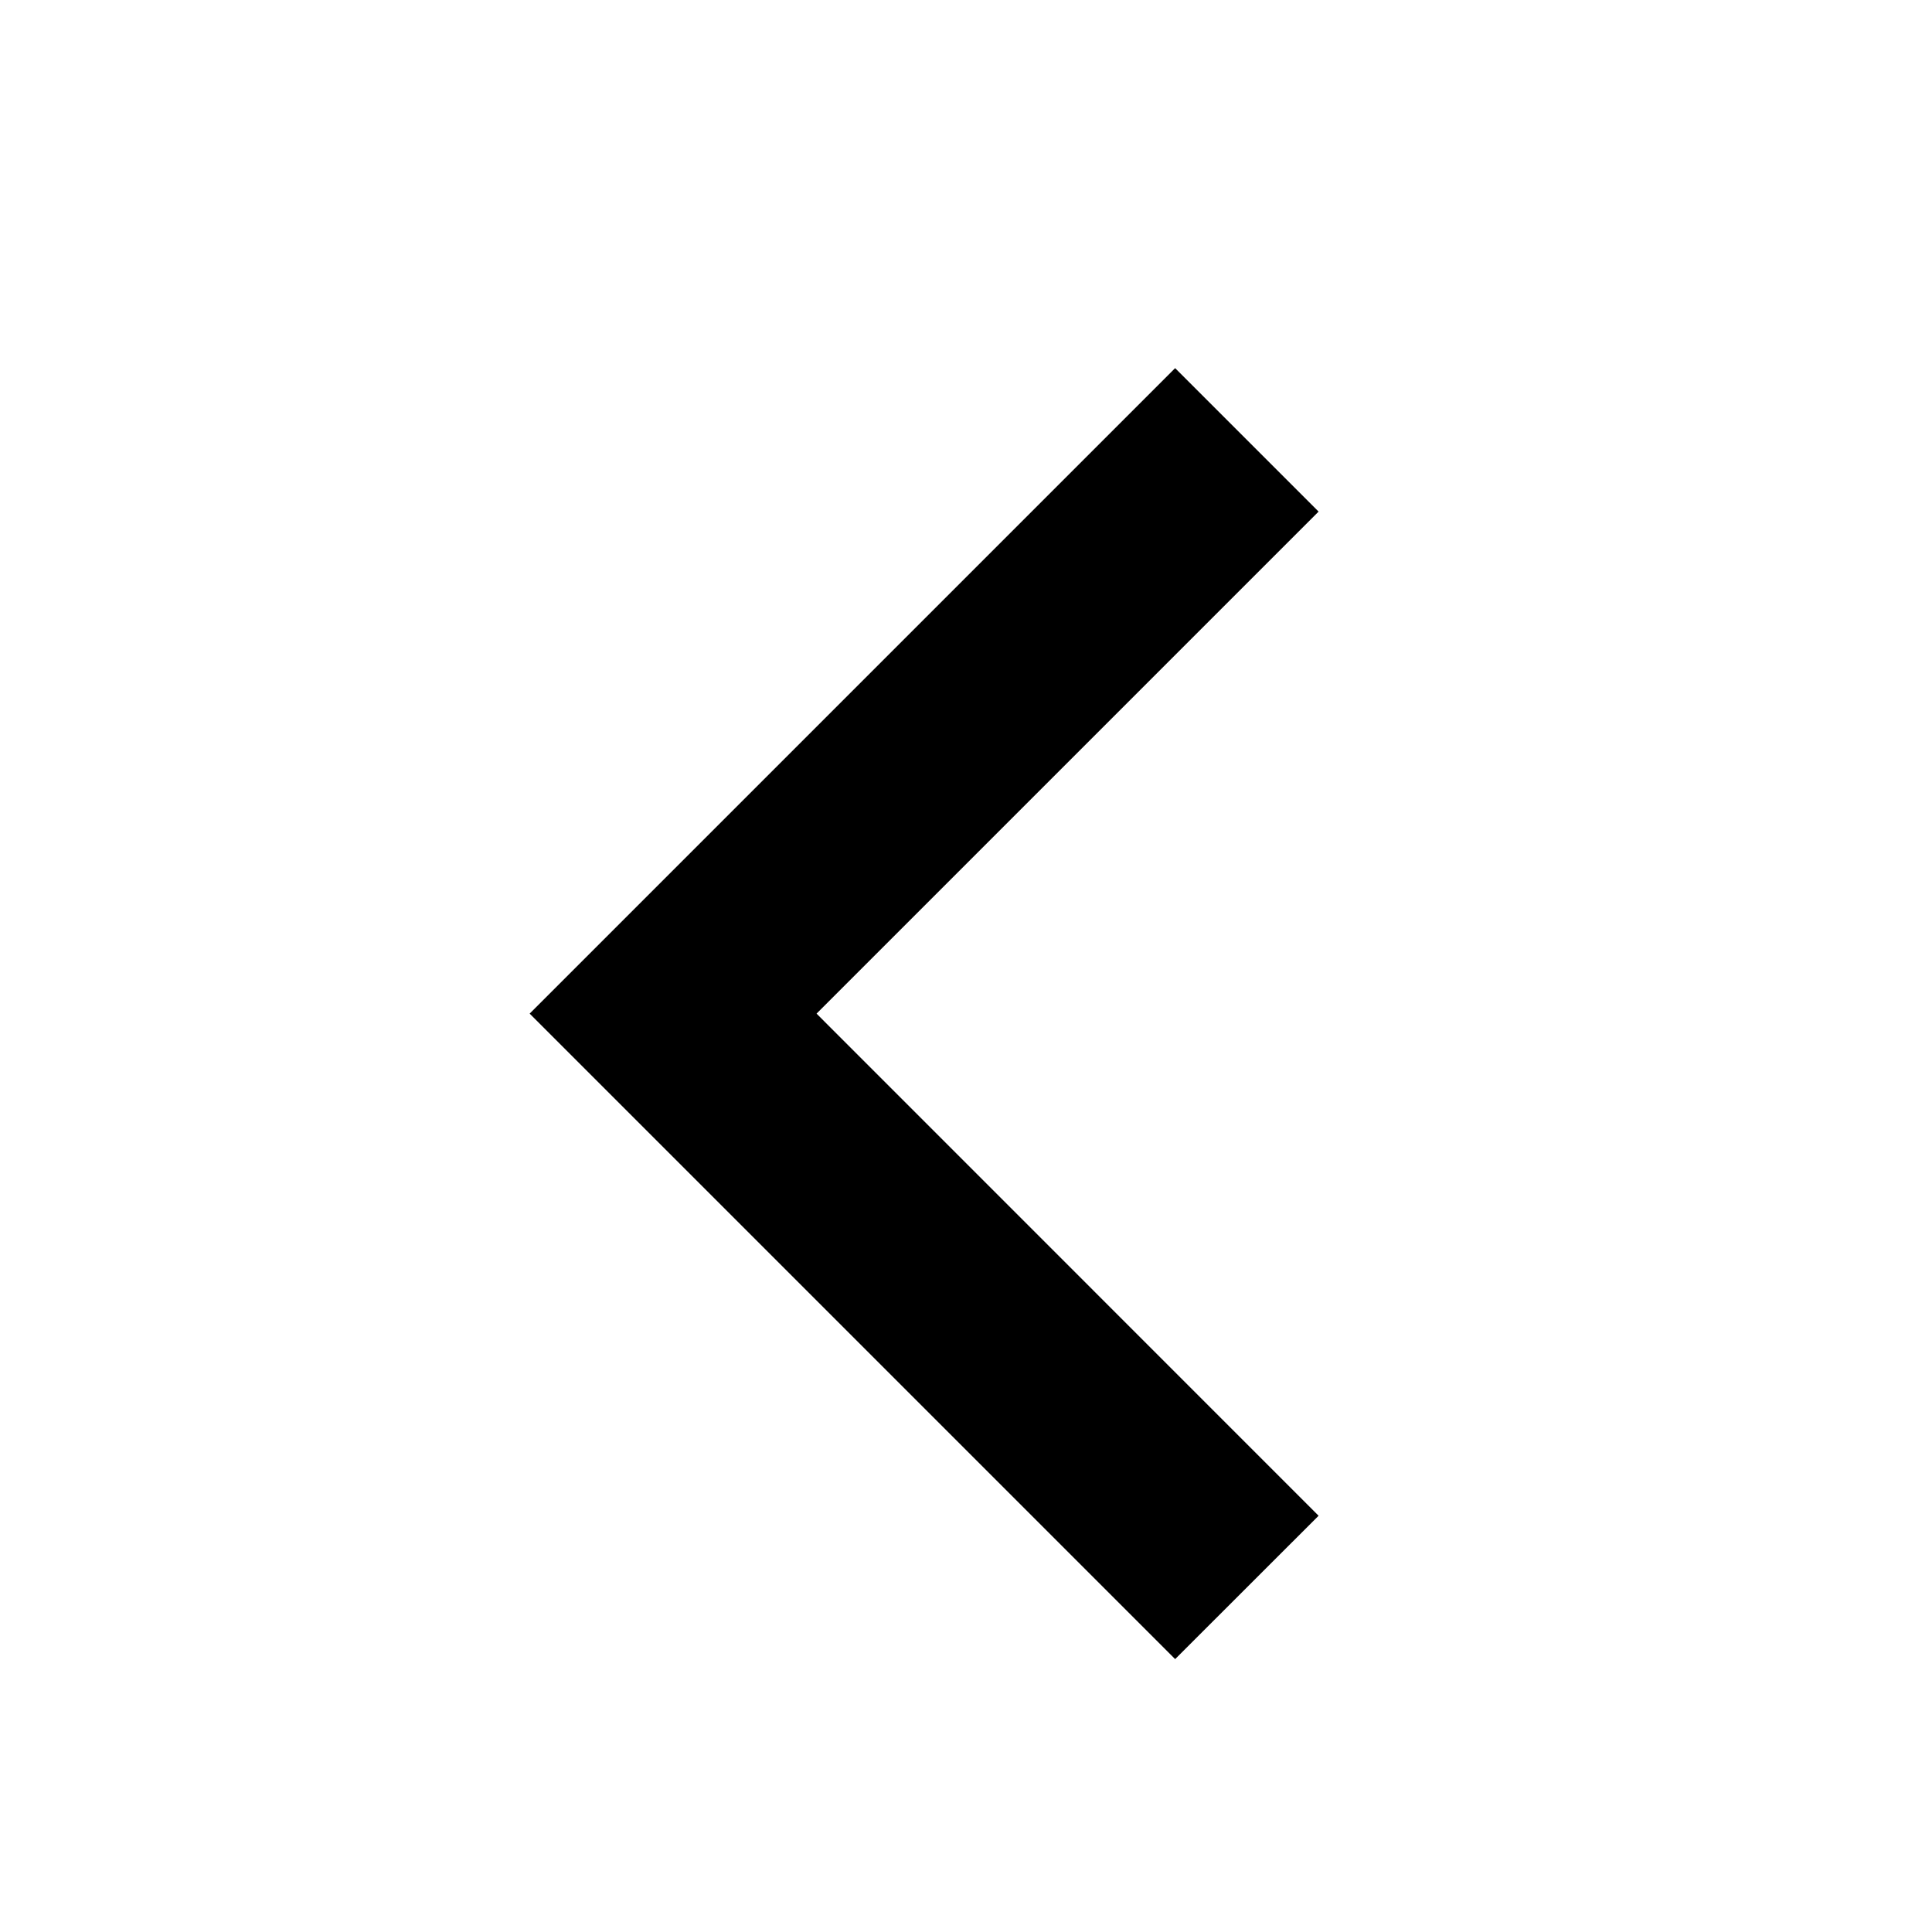
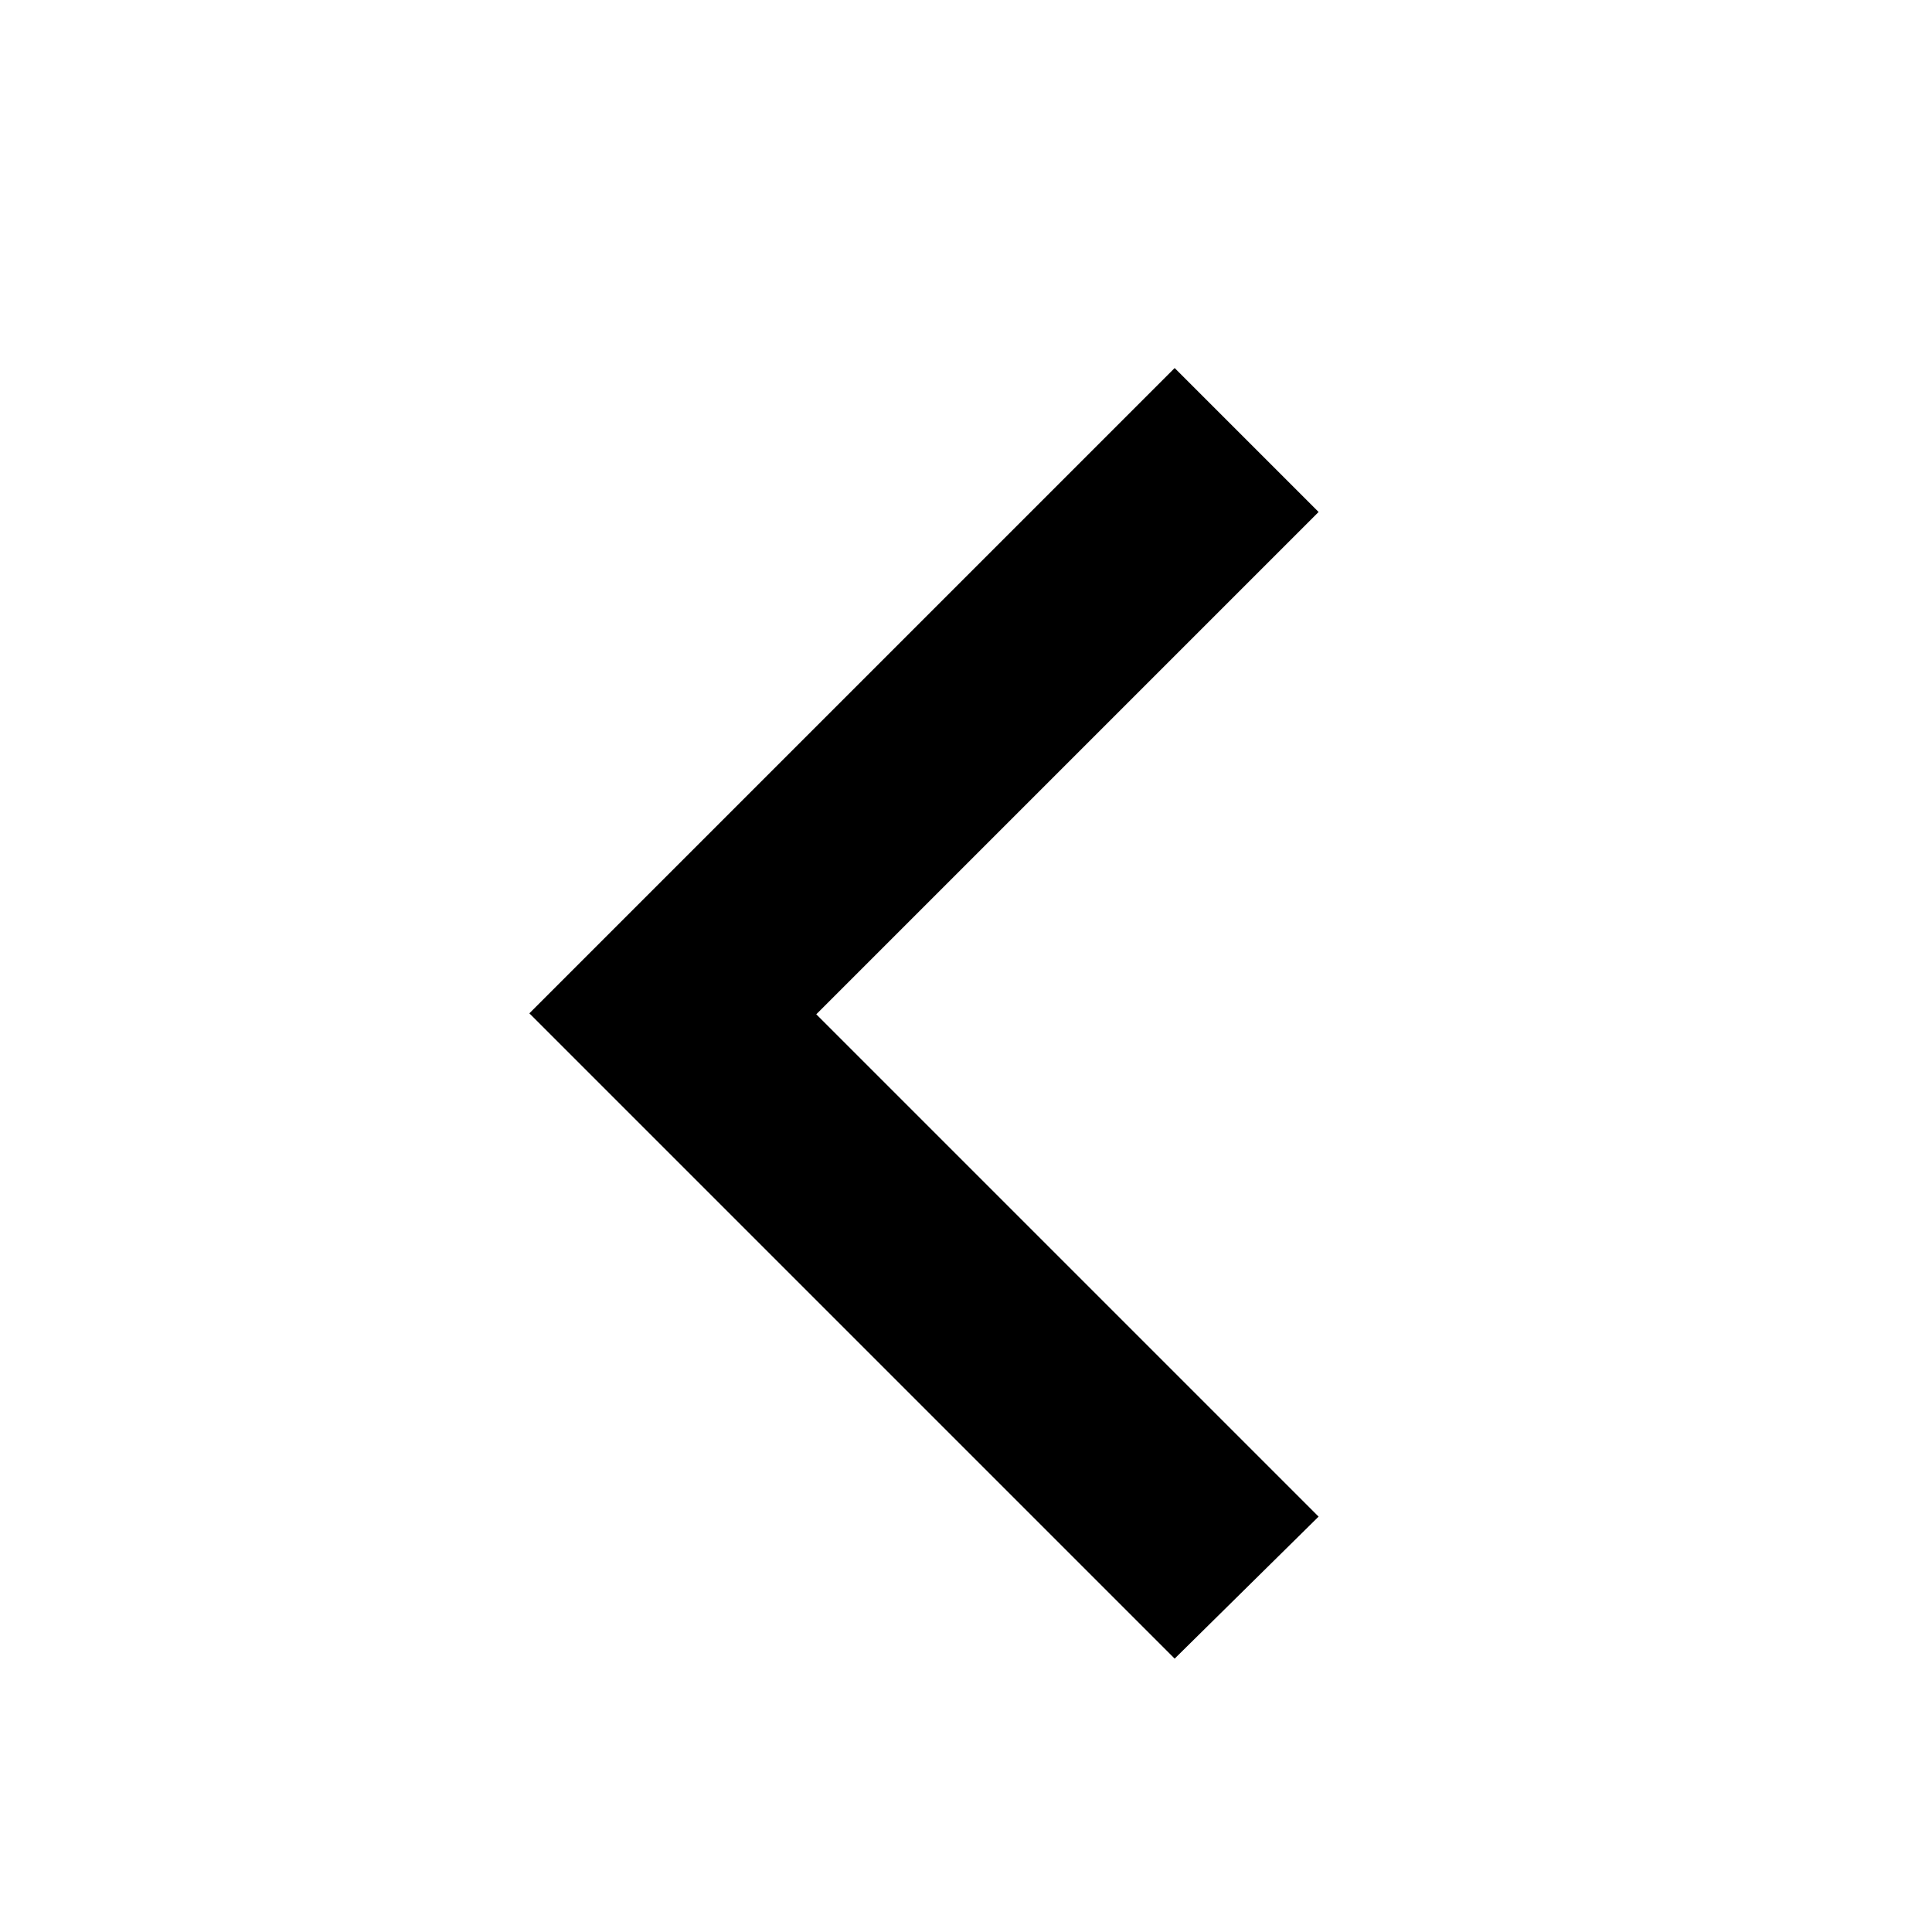
<svg xmlns="http://www.w3.org/2000/svg" width="20" height="20">
-   <path d="M2.296.35l5.197 5.197L12.691.35l1.484 1.485-6.682 6.682L.811 1.835z" transform="rotate(90 5.5 8.5)" />
+   <path d="M13.65 5.3l-5.2 5.2 5.2 5.2-1.49 1.47-6.68-6.68 6.68-6.68z" />
</svg>
